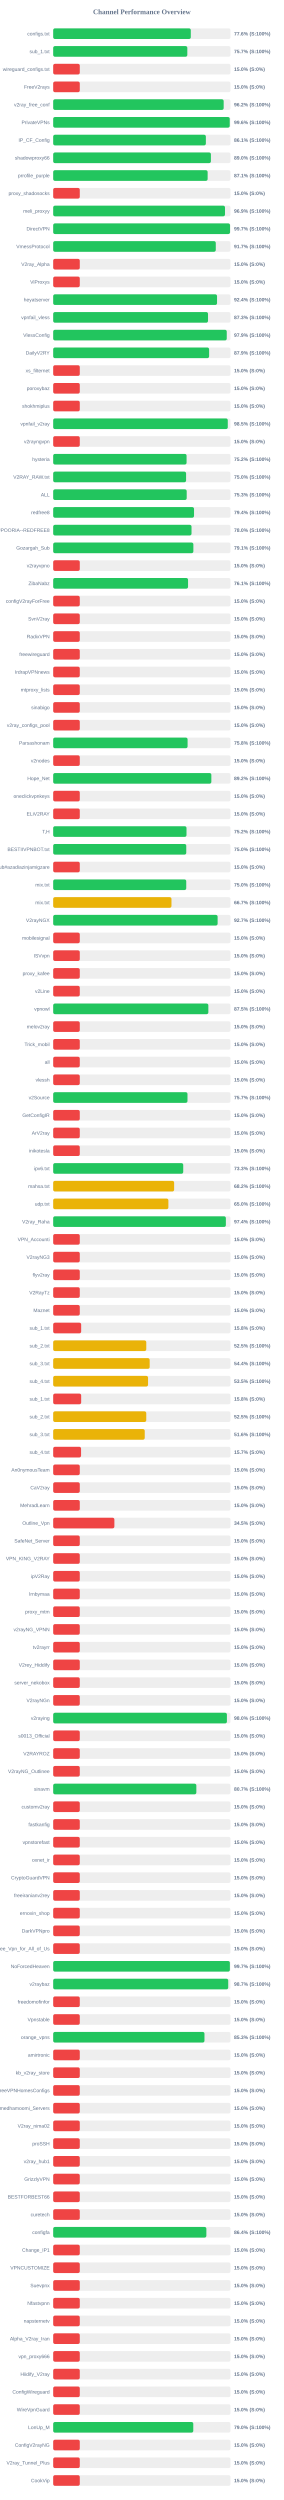
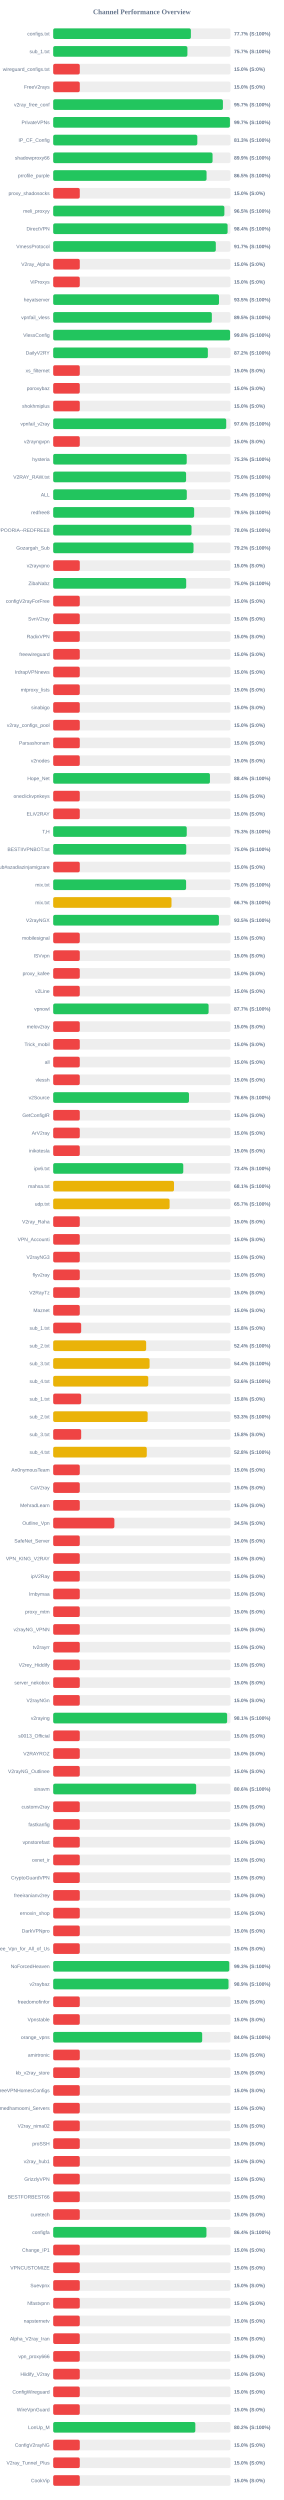
<svg xmlns="http://www.w3.org/2000/svg" width="800" height="7050" version="1.1">
  <style>
        .row { font: 14px Arial; fill: #64748b; }
        .score { font: bold 14px Arial; fill: #64748b; }
    </style>
  <text x="400" y="40" text-anchor="middle" font-size="20px" font-weight="bold" fill="#64748b">Channel Performance Overview</text>
  <rect x="150" y="80" width="500" height="30" fill="#eee" rx="5" />
-   <rect x="150" y="80" width="388.05" height="30" fill="#22c55e" rx="5" />
+   <rect x="150" y="80" width="388.3" height="30" fill="#22c55e" rx="5" />
  <text x="140" y="100" text-anchor="end" class="row">configs.txt</text>
-   <text x="660" y="100" text-anchor="start" class="score">77.6% (S:100%)</text>
+   <text x="660" y="100" text-anchor="start" class="score">77.7% (S:100%)</text>
  <rect x="150" y="130" width="500" height="30" fill="#eee" rx="5" />
-   <rect x="150" y="130" width="378.25" height="30" fill="#22c55e" rx="5" />
+   <rect x="150" y="130" width="378.5" height="30" fill="#22c55e" rx="5" />
  <text x="140" y="150" text-anchor="end" class="row">sub_1.txt</text>
  <text x="660" y="150" text-anchor="start" class="score">75.7% (S:100%)</text>
  <rect x="150" y="180" width="500" height="30" fill="#eee" rx="5" />
  <rect x="150" y="180" width="75.0" height="30" fill="#ef4444" rx="5" />
  <text x="140" y="200" text-anchor="end" class="row">wireguard_configs.txt</text>
  <text x="660" y="200" text-anchor="start" class="score">15.0% (S:0%)</text>
  <rect x="150" y="230" width="500" height="30" fill="#eee" rx="5" />
  <rect x="150" y="230" width="75.0" height="30" fill="#ef4444" rx="5" />
  <text x="140" y="250" text-anchor="end" class="row">FreeV2rays</text>
  <text x="660" y="250" text-anchor="start" class="score">15.0% (S:0%)</text>
  <rect x="150" y="280" width="500" height="30" fill="#eee" rx="5" />
-   <rect x="150" y="280" width="480.75" height="30" fill="#22c55e" rx="5" />
+   <rect x="150" y="280" width="478.65" height="30" fill="#22c55e" rx="5" />
  <text x="140" y="300" text-anchor="end" class="row">v2ray_free_conf</text>
-   <text x="660" y="300" text-anchor="start" class="score">96.2% (S:100%)</text>
+   <text x="660" y="300" text-anchor="start" class="score">95.7% (S:100%)</text>
  <rect x="150" y="330" width="500" height="30" fill="#eee" rx="5" />
-   <rect x="150" y="330" width="497.85" height="30" fill="#22c55e" rx="5" />
+   <rect x="150" y="330" width="498.4" height="30" fill="#22c55e" rx="5" />
  <text x="140" y="350" text-anchor="end" class="row">PrivateVPNs</text>
-   <text x="660" y="350" text-anchor="start" class="score">99.6% (S:100%)</text>
+   <text x="660" y="350" text-anchor="start" class="score">99.7% (S:100%)</text>
  <rect x="150" y="380" width="500" height="30" fill="#eee" rx="5" />
-   <rect x="150" y="380" width="430.55" height="30" fill="#22c55e" rx="5" />
+   <rect x="150" y="380" width="406.45" height="30" fill="#22c55e" rx="5" />
  <text x="140" y="400" text-anchor="end" class="row">IP_CF_Config</text>
-   <text x="660" y="400" text-anchor="start" class="score">86.1% (S:100%)</text>
+   <text x="660" y="400" text-anchor="start" class="score">81.3% (S:100%)</text>
  <rect x="150" y="430" width="500" height="30" fill="#eee" rx="5" />
-   <rect x="150" y="430" width="444.75" height="30" fill="#22c55e" rx="5" />
+   <rect x="150" y="430" width="449.4" height="30" fill="#22c55e" rx="5" />
  <text x="140" y="450" text-anchor="end" class="row">shadowproxy66</text>
-   <text x="660" y="450" text-anchor="start" class="score">89.0% (S:100%)</text>
+   <text x="660" y="450" text-anchor="start" class="score">89.9% (S:100%)</text>
  <rect x="150" y="480" width="500" height="30" fill="#eee" rx="5" />
-   <rect x="150" y="480" width="435.55" height="30" fill="#22c55e" rx="5" />
+   <rect x="150" y="480" width="432.5" height="30" fill="#22c55e" rx="5" />
  <text x="140" y="500" text-anchor="end" class="row">prrofile_purple</text>
-   <text x="660" y="500" text-anchor="start" class="score">87.1% (S:100%)</text>
+   <text x="660" y="500" text-anchor="start" class="score">86.5% (S:100%)</text>
  <rect x="150" y="530" width="500" height="30" fill="#eee" rx="5" />
  <rect x="150" y="530" width="75.0" height="30" fill="#ef4444" rx="5" />
  <text x="140" y="550" text-anchor="end" class="row">proxy_shadosocks</text>
  <text x="660" y="550" text-anchor="start" class="score">15.0% (S:0%)</text>
  <rect x="150" y="580" width="500" height="30" fill="#eee" rx="5" />
-   <rect x="150" y="580" width="484.5" height="30" fill="#22c55e" rx="5" />
+   <rect x="150" y="580" width="482.75" height="30" fill="#22c55e" rx="5" />
  <text x="140" y="600" text-anchor="end" class="row">meli_proxyy</text>
-   <text x="660" y="600" text-anchor="start" class="score">96.9% (S:100%)</text>
+   <text x="660" y="600" text-anchor="start" class="score">96.5% (S:100%)</text>
  <rect x="150" y="630" width="500" height="30" fill="#eee" rx="5" />
-   <rect x="150" y="630" width="498.7" height="30" fill="#22c55e" rx="5" />
+   <rect x="150" y="630" width="491.85" height="30" fill="#22c55e" rx="5" />
  <text x="140" y="650" text-anchor="end" class="row">DirectVPN</text>
-   <text x="660" y="650" text-anchor="start" class="score">99.7% (S:100%)</text>
+   <text x="660" y="650" text-anchor="start" class="score">98.4% (S:100%)</text>
  <rect x="150" y="680" width="500" height="30" fill="#eee" rx="5" />
-   <rect x="150" y="680" width="458.5" height="30" fill="#22c55e" rx="5" />
+   <rect x="150" y="680" width="458.6" height="30" fill="#22c55e" rx="5" />
  <text x="140" y="700" text-anchor="end" class="row">VmessProtocol</text>
  <text x="660" y="700" text-anchor="start" class="score">91.7% (S:100%)</text>
  <rect x="150" y="730" width="500" height="30" fill="#eee" rx="5" />
  <rect x="150" y="730" width="75.0" height="30" fill="#ef4444" rx="5" />
  <text x="140" y="750" text-anchor="end" class="row">V2ray_Alpha</text>
  <text x="660" y="750" text-anchor="start" class="score">15.0% (S:0%)</text>
  <rect x="150" y="780" width="500" height="30" fill="#eee" rx="5" />
  <rect x="150" y="780" width="75.0" height="30" fill="#ef4444" rx="5" />
  <text x="140" y="800" text-anchor="end" class="row">ViProxys</text>
  <text x="660" y="800" text-anchor="start" class="score">15.0% (S:0%)</text>
  <rect x="150" y="830" width="500" height="30" fill="#eee" rx="5" />
-   <rect x="150" y="830" width="462.05" height="30" fill="#22c55e" rx="5" />
+   <rect x="150" y="830" width="467.6" height="30" fill="#22c55e" rx="5" />
  <text x="140" y="850" text-anchor="end" class="row">heyatserver</text>
-   <text x="660" y="850" text-anchor="start" class="score">92.4% (S:100%)</text>
+   <text x="660" y="850" text-anchor="start" class="score">93.5% (S:100%)</text>
  <rect x="150" y="880" width="500" height="30" fill="#eee" rx="5" />
-   <rect x="150" y="880" width="436.6" height="30" fill="#22c55e" rx="5" />
+   <rect x="150" y="880" width="447.4" height="30" fill="#22c55e" rx="5" />
  <text x="140" y="900" text-anchor="end" class="row">vpnfail_vless</text>
-   <text x="660" y="900" text-anchor="start" class="score">87.3% (S:100%)</text>
+   <text x="660" y="900" text-anchor="start" class="score">89.5% (S:100%)</text>
  <rect x="150" y="930" width="500" height="30" fill="#eee" rx="5" />
-   <rect x="150" y="930" width="489.45" height="30" fill="#22c55e" rx="5" />
+   <rect x="150" y="930" width="498.75" height="30" fill="#22c55e" rx="5" />
  <text x="140" y="950" text-anchor="end" class="row">VlessConfig</text>
-   <text x="660" y="950" text-anchor="start" class="score">97.9% (S:100%)</text>
+   <text x="660" y="950" text-anchor="start" class="score">99.8% (S:100%)</text>
  <rect x="150" y="980" width="500" height="30" fill="#eee" rx="5" />
-   <rect x="150" y="980" width="439.7" height="30" fill="#22c55e" rx="5" />
+   <rect x="150" y="980" width="436.2" height="30" fill="#22c55e" rx="5" />
  <text x="140" y="1000" text-anchor="end" class="row">DailyV2RY</text>
-   <text x="660" y="1000" text-anchor="start" class="score">87.9% (S:100%)</text>
+   <text x="660" y="1000" text-anchor="start" class="score">87.2% (S:100%)</text>
  <rect x="150" y="1030" width="500" height="30" fill="#eee" rx="5" />
  <rect x="150" y="1030" width="75.0" height="30" fill="#ef4444" rx="5" />
  <text x="140" y="1050" text-anchor="end" class="row">xs_filternet</text>
  <text x="660" y="1050" text-anchor="start" class="score">15.0% (S:0%)</text>
  <rect x="150" y="1080" width="500" height="30" fill="#eee" rx="5" />
  <rect x="150" y="1080" width="75.0" height="30" fill="#ef4444" rx="5" />
  <text x="140" y="1100" text-anchor="end" class="row">poroxybaz</text>
  <text x="660" y="1100" text-anchor="start" class="score">15.0% (S:0%)</text>
  <rect x="150" y="1130" width="500" height="30" fill="#eee" rx="5" />
  <rect x="150" y="1130" width="75.0" height="30" fill="#ef4444" rx="5" />
  <text x="140" y="1150" text-anchor="end" class="row">shokhmiplus</text>
  <text x="660" y="1150" text-anchor="start" class="score">15.0% (S:0%)</text>
  <rect x="150" y="1180" width="500" height="30" fill="#eee" rx="5" />
-   <rect x="150" y="1180" width="492.35" height="30" fill="#22c55e" rx="5" />
+   <rect x="150" y="1180" width="487.95" height="30" fill="#22c55e" rx="5" />
  <text x="140" y="1200" text-anchor="end" class="row">vpnfail_v2ray</text>
-   <text x="660" y="1200" text-anchor="start" class="score">98.5% (S:100%)</text>
+   <text x="660" y="1200" text-anchor="start" class="score">97.6% (S:100%)</text>
  <rect x="150" y="1230" width="500" height="30" fill="#eee" rx="5" />
  <rect x="150" y="1230" width="75.0" height="30" fill="#ef4444" rx="5" />
  <text x="140" y="1250" text-anchor="end" class="row">v2rayngvpn</text>
  <text x="660" y="1250" text-anchor="start" class="score">15.0% (S:0%)</text>
  <rect x="150" y="1280" width="500" height="30" fill="#eee" rx="5" />
-   <rect x="150" y="1280" width="376.15" height="30" fill="#22c55e" rx="5" />
+   <rect x="150" y="1280" width="376.55" height="30" fill="#22c55e" rx="5" />
  <text x="140" y="1300" text-anchor="end" class="row">hysteria</text>
-   <text x="660" y="1300" text-anchor="start" class="score">75.2% (S:100%)</text>
+   <text x="660" y="1300" text-anchor="start" class="score">75.3% (S:100%)</text>
  <rect x="150" y="1330" width="500" height="30" fill="#eee" rx="5" />
  <rect x="150" y="1330" width="374.75" height="30" fill="#22c55e" rx="5" />
  <text x="140" y="1350" text-anchor="end" class="row">V2RAY_RAW.txt</text>
  <text x="660" y="1350" text-anchor="start" class="score">75.0% (S:100%)</text>
  <rect x="150" y="1380" width="500" height="30" fill="#eee" rx="5" />
-   <rect x="150" y="1380" width="376.5" height="30" fill="#22c55e" rx="5" />
+   <rect x="150" y="1380" width="376.8" height="30" fill="#22c55e" rx="5" />
  <text x="140" y="1400" text-anchor="end" class="row">ALL</text>
-   <text x="660" y="1400" text-anchor="start" class="score">75.3% (S:100%)</text>
+   <text x="660" y="1400" text-anchor="start" class="score">75.4% (S:100%)</text>
  <rect x="150" y="1430" width="500" height="30" fill="#eee" rx="5" />
-   <rect x="150" y="1430" width="397.15" height="30" fill="#22c55e" rx="5" />
+   <rect x="150" y="1430" width="397.5" height="30" fill="#22c55e" rx="5" />
  <text x="140" y="1450" text-anchor="end" class="row">redfree8</text>
-   <text x="660" y="1450" text-anchor="start" class="score">79.4% (S:100%)</text>
+   <text x="660" y="1450" text-anchor="start" class="score">79.5% (S:100%)</text>
  <rect x="150" y="1480" width="500" height="30" fill="#eee" rx="5" />
  <rect x="150" y="1480" width="390.1" height="30" fill="#22c55e" rx="5" />
  <text x="140" y="1500" text-anchor="end" class="row">POORIA--REDFREE8.txt#POORIA--REDFREE8</text>
  <text x="660" y="1500" text-anchor="start" class="score">78.0% (S:100%)</text>
  <rect x="150" y="1530" width="500" height="30" fill="#eee" rx="5" />
-   <rect x="150" y="1530" width="395.3" height="30" fill="#22c55e" rx="5" />
+   <rect x="150" y="1530" width="395.75" height="30" fill="#22c55e" rx="5" />
  <text x="140" y="1550" text-anchor="end" class="row">Gozargah_Sub</text>
-   <text x="660" y="1550" text-anchor="start" class="score">79.1% (S:100%)</text>
+   <text x="660" y="1550" text-anchor="start" class="score">79.2% (S:100%)</text>
  <rect x="150" y="1580" width="500" height="30" fill="#eee" rx="5" />
  <rect x="150" y="1580" width="75.0" height="30" fill="#ef4444" rx="5" />
  <text x="140" y="1600" text-anchor="end" class="row">v2rayvpno</text>
  <text x="660" y="1600" text-anchor="start" class="score">15.0% (S:0%)</text>
  <rect x="150" y="1630" width="500" height="30" fill="#eee" rx="5" />
-   <rect x="150" y="1630" width="380.3" height="30" fill="#22c55e" rx="5" />
+   <rect x="150" y="1630" width="375.05" height="30" fill="#22c55e" rx="5" />
  <text x="140" y="1650" text-anchor="end" class="row">ZibaNabz</text>
-   <text x="660" y="1650" text-anchor="start" class="score">76.1% (S:100%)</text>
+   <text x="660" y="1650" text-anchor="start" class="score">75.0% (S:100%)</text>
  <rect x="150" y="1680" width="500" height="30" fill="#eee" rx="5" />
  <rect x="150" y="1680" width="75.0" height="30" fill="#ef4444" rx="5" />
  <text x="140" y="1700" text-anchor="end" class="row">configV2rayForFree</text>
  <text x="660" y="1700" text-anchor="start" class="score">15.0% (S:0%)</text>
  <rect x="150" y="1730" width="500" height="30" fill="#eee" rx="5" />
  <rect x="150" y="1730" width="75.0" height="30" fill="#ef4444" rx="5" />
  <text x="140" y="1750" text-anchor="end" class="row">SvnV2ray</text>
  <text x="660" y="1750" text-anchor="start" class="score">15.0% (S:0%)</text>
  <rect x="150" y="1780" width="500" height="30" fill="#eee" rx="5" />
  <rect x="150" y="1780" width="75.0" height="30" fill="#ef4444" rx="5" />
  <text x="140" y="1800" text-anchor="end" class="row">RadixVPN</text>
  <text x="660" y="1800" text-anchor="start" class="score">15.0% (S:0%)</text>
  <rect x="150" y="1830" width="500" height="30" fill="#eee" rx="5" />
  <rect x="150" y="1830" width="75.0" height="30" fill="#ef4444" rx="5" />
  <text x="140" y="1850" text-anchor="end" class="row">freewireguard</text>
  <text x="660" y="1850" text-anchor="start" class="score">15.0% (S:0%)</text>
  <rect x="150" y="1880" width="500" height="30" fill="#eee" rx="5" />
  <rect x="150" y="1880" width="75.0" height="30" fill="#ef4444" rx="5" />
  <text x="140" y="1900" text-anchor="end" class="row">IrdrapVPNnews</text>
  <text x="660" y="1900" text-anchor="start" class="score">15.0% (S:0%)</text>
  <rect x="150" y="1930" width="500" height="30" fill="#eee" rx="5" />
  <rect x="150" y="1930" width="75.0" height="30" fill="#ef4444" rx="5" />
  <text x="140" y="1950" text-anchor="end" class="row">mtproxy_lists</text>
  <text x="660" y="1950" text-anchor="start" class="score">15.0% (S:0%)</text>
  <rect x="150" y="1980" width="500" height="30" fill="#eee" rx="5" />
  <rect x="150" y="1980" width="75.0" height="30" fill="#ef4444" rx="5" />
  <text x="140" y="2000" text-anchor="end" class="row">sinabigo</text>
  <text x="660" y="2000" text-anchor="start" class="score">15.0% (S:0%)</text>
  <rect x="150" y="2030" width="500" height="30" fill="#eee" rx="5" />
  <rect x="150" y="2030" width="75.0" height="30" fill="#ef4444" rx="5" />
  <text x="140" y="2050" text-anchor="end" class="row">v2ray_configs_pool</text>
  <text x="660" y="2050" text-anchor="start" class="score">15.0% (S:0%)</text>
  <rect x="150" y="2080" width="500" height="30" fill="#eee" rx="5" />
-   <rect x="150" y="2080" width="379.0" height="30" fill="#22c55e" rx="5" />
+   <rect x="150" y="2080" width="75.0" height="30" fill="#ef4444" rx="5" />
  <text x="140" y="2100" text-anchor="end" class="row">Parsashonam</text>
-   <text x="660" y="2100" text-anchor="start" class="score">75.8% (S:100%)</text>
+   <text x="660" y="2100" text-anchor="start" class="score">15.0% (S:0%)</text>
  <rect x="150" y="2130" width="500" height="30" fill="#eee" rx="5" />
  <rect x="150" y="2130" width="75.0" height="30" fill="#ef4444" rx="5" />
  <text x="140" y="2150" text-anchor="end" class="row">v2nodes</text>
  <text x="660" y="2150" text-anchor="start" class="score">15.0% (S:0%)</text>
  <rect x="150" y="2180" width="500" height="30" fill="#eee" rx="5" />
-   <rect x="150" y="2180" width="446.0" height="30" fill="#22c55e" rx="5" />
+   <rect x="150" y="2180" width="442.05" height="30" fill="#22c55e" rx="5" />
  <text x="140" y="2200" text-anchor="end" class="row">Hope_Net</text>
-   <text x="660" y="2200" text-anchor="start" class="score">89.2% (S:100%)</text>
+   <text x="660" y="2200" text-anchor="start" class="score">88.4% (S:100%)</text>
  <rect x="150" y="2230" width="500" height="30" fill="#eee" rx="5" />
  <rect x="150" y="2230" width="75.0" height="30" fill="#ef4444" rx="5" />
  <text x="140" y="2250" text-anchor="end" class="row">oneclickvpnkeys</text>
  <text x="660" y="2250" text-anchor="start" class="score">15.0% (S:0%)</text>
  <rect x="150" y="2280" width="500" height="30" fill="#eee" rx="5" />
  <rect x="150" y="2280" width="75.0" height="30" fill="#ef4444" rx="5" />
  <text x="140" y="2300" text-anchor="end" class="row">ELiV2RAY</text>
  <text x="660" y="2300" text-anchor="start" class="score">15.0% (S:0%)</text>
  <rect x="150" y="2330" width="500" height="30" fill="#eee" rx="5" />
-   <rect x="150" y="2330" width="375.95" height="30" fill="#22c55e" rx="5" />
+   <rect x="150" y="2330" width="376.65" height="30" fill="#22c55e" rx="5" />
  <text x="140" y="2350" text-anchor="end" class="row">T,H</text>
-   <text x="660" y="2350" text-anchor="start" class="score">75.2% (S:100%)</text>
+   <text x="660" y="2350" text-anchor="start" class="score">75.3% (S:100%)</text>
  <rect x="150" y="2380" width="500" height="30" fill="#eee" rx="5" />
  <rect x="150" y="2380" width="375.25" height="30" fill="#22c55e" rx="5" />
  <text x="140" y="2400" text-anchor="end" class="row">BESTIIVPNBOT.txt</text>
  <text x="660" y="2400" text-anchor="start" class="score">75.0% (S:100%)</text>
  <rect x="150" y="2430" width="500" height="30" fill="#eee" rx="5" />
  <rect x="150" y="2430" width="75.0" height="30" fill="#ef4444" rx="5" />
  <text x="140" y="2450" text-anchor="end" class="row">Sub#azadiazinjamigzare</text>
  <text x="660" y="2450" text-anchor="start" class="score">15.0% (S:0%)</text>
  <rect x="150" y="2480" width="500" height="30" fill="#eee" rx="5" />
-   <rect x="150" y="2480" width="375.2" height="30" fill="#22c55e" rx="5" />
+   <rect x="150" y="2480" width="374.8" height="30" fill="#22c55e" rx="5" />
  <text x="140" y="2500" text-anchor="end" class="row">mix.txt</text>
  <text x="660" y="2500" text-anchor="start" class="score">75.0% (S:100%)</text>
  <rect x="150" y="2530" width="500" height="30" fill="#eee" rx="5" />
-   <rect x="150" y="2530" width="333.55" height="30" fill="#eab308" rx="5" />
+   <rect x="150" y="2530" width="333.65" height="30" fill="#eab308" rx="5" />
  <text x="140" y="2550" text-anchor="end" class="row">mix.txt</text>
  <text x="660" y="2550" text-anchor="start" class="score">66.7% (S:100%)</text>
  <rect x="150" y="2580" width="500" height="30" fill="#eee" rx="5" />
-   <rect x="150" y="2580" width="463.7" height="30" fill="#22c55e" rx="5" />
+   <rect x="150" y="2580" width="467.4" height="30" fill="#22c55e" rx="5" />
  <text x="140" y="2600" text-anchor="end" class="row">V2rayNGX</text>
-   <text x="660" y="2600" text-anchor="start" class="score">92.7% (S:100%)</text>
+   <text x="660" y="2600" text-anchor="start" class="score">93.5% (S:100%)</text>
  <rect x="150" y="2630" width="500" height="30" fill="#eee" rx="5" />
  <rect x="150" y="2630" width="75.0" height="30" fill="#ef4444" rx="5" />
  <text x="140" y="2650" text-anchor="end" class="row">mobilesignal</text>
  <text x="660" y="2650" text-anchor="start" class="score">15.0% (S:0%)</text>
  <rect x="150" y="2680" width="500" height="30" fill="#eee" rx="5" />
  <rect x="150" y="2680" width="75.0" height="30" fill="#ef4444" rx="5" />
  <text x="140" y="2700" text-anchor="end" class="row">ISVvpn</text>
  <text x="660" y="2700" text-anchor="start" class="score">15.0% (S:0%)</text>
  <rect x="150" y="2730" width="500" height="30" fill="#eee" rx="5" />
  <rect x="150" y="2730" width="75.0" height="30" fill="#ef4444" rx="5" />
  <text x="140" y="2750" text-anchor="end" class="row">proxy_kafee</text>
  <text x="660" y="2750" text-anchor="start" class="score">15.0% (S:0%)</text>
  <rect x="150" y="2780" width="500" height="30" fill="#eee" rx="5" />
  <rect x="150" y="2780" width="75.0" height="30" fill="#ef4444" rx="5" />
  <text x="140" y="2800" text-anchor="end" class="row">v2Line</text>
  <text x="660" y="2800" text-anchor="start" class="score">15.0% (S:0%)</text>
  <rect x="150" y="2830" width="500" height="30" fill="#eee" rx="5" />
-   <rect x="150" y="2830" width="437.55" height="30" fill="#22c55e" rx="5" />
+   <rect x="150" y="2830" width="438.25" height="30" fill="#22c55e" rx="5" />
  <text x="140" y="2850" text-anchor="end" class="row">vpnowl</text>
-   <text x="660" y="2850" text-anchor="start" class="score">87.5% (S:100%)</text>
+   <text x="660" y="2850" text-anchor="start" class="score">87.7% (S:100%)</text>
  <rect x="150" y="2880" width="500" height="30" fill="#eee" rx="5" />
  <rect x="150" y="2880" width="75.0" height="30" fill="#ef4444" rx="5" />
  <text x="140" y="2900" text-anchor="end" class="row">melov2ray</text>
  <text x="660" y="2900" text-anchor="start" class="score">15.0% (S:0%)</text>
  <rect x="150" y="2930" width="500" height="30" fill="#eee" rx="5" />
  <rect x="150" y="2930" width="75.0" height="30" fill="#ef4444" rx="5" />
  <text x="140" y="2950" text-anchor="end" class="row">Trick_mobil</text>
  <text x="660" y="2950" text-anchor="start" class="score">15.0% (S:0%)</text>
  <rect x="150" y="2980" width="500" height="30" fill="#eee" rx="5" />
  <rect x="150" y="2980" width="75.0" height="30" fill="#ef4444" rx="5" />
  <text x="140" y="3000" text-anchor="end" class="row">all</text>
  <text x="660" y="3000" text-anchor="start" class="score">15.0% (S:0%)</text>
  <rect x="150" y="3030" width="500" height="30" fill="#eee" rx="5" />
  <rect x="150" y="3030" width="75.0" height="30" fill="#ef4444" rx="5" />
  <text x="140" y="3050" text-anchor="end" class="row">vlessh</text>
  <text x="660" y="3050" text-anchor="start" class="score">15.0% (S:0%)</text>
  <rect x="150" y="3080" width="500" height="30" fill="#eee" rx="5" />
-   <rect x="150" y="3080" width="378.7" height="30" fill="#22c55e" rx="5" />
+   <rect x="150" y="3080" width="382.95" height="30" fill="#22c55e" rx="5" />
  <text x="140" y="3100" text-anchor="end" class="row">v2Source</text>
-   <text x="660" y="3100" text-anchor="start" class="score">75.7% (S:100%)</text>
+   <text x="660" y="3100" text-anchor="start" class="score">76.6% (S:100%)</text>
  <rect x="150" y="3130" width="500" height="30" fill="#eee" rx="5" />
  <rect x="150" y="3130" width="75.0" height="30" fill="#ef4444" rx="5" />
  <text x="140" y="3150" text-anchor="end" class="row">GetConfigIR</text>
  <text x="660" y="3150" text-anchor="start" class="score">15.0% (S:0%)</text>
  <rect x="150" y="3180" width="500" height="30" fill="#eee" rx="5" />
  <rect x="150" y="3180" width="75.0" height="30" fill="#ef4444" rx="5" />
  <text x="140" y="3200" text-anchor="end" class="row">ArV2ray</text>
  <text x="660" y="3200" text-anchor="start" class="score">15.0% (S:0%)</text>
  <rect x="150" y="3230" width="500" height="30" fill="#eee" rx="5" />
  <rect x="150" y="3230" width="75.0" height="30" fill="#ef4444" rx="5" />
  <text x="140" y="3250" text-anchor="end" class="row">inikotesla</text>
  <text x="660" y="3250" text-anchor="start" class="score">15.0% (S:0%)</text>
  <rect x="150" y="3280" width="500" height="30" fill="#eee" rx="5" />
-   <rect x="150" y="3280" width="366.7" height="30" fill="#22c55e" rx="5" />
+   <rect x="150" y="3280" width="366.8" height="30" fill="#22c55e" rx="5" />
  <text x="140" y="3300" text-anchor="end" class="row">ipv6.txt</text>
-   <text x="660" y="3300" text-anchor="start" class="score">73.3% (S:100%)</text>
+   <text x="660" y="3300" text-anchor="start" class="score">73.4% (S:100%)</text>
  <rect x="150" y="3330" width="500" height="30" fill="#eee" rx="5" />
-   <rect x="150" y="3330" width="341.05" height="30" fill="#eab308" rx="5" />
+   <rect x="150" y="3330" width="340.7" height="30" fill="#eab308" rx="5" />
  <text x="140" y="3350" text-anchor="end" class="row">mahsa.txt</text>
-   <text x="660" y="3350" text-anchor="start" class="score">68.2% (S:100%)</text>
+   <text x="660" y="3350" text-anchor="start" class="score">68.1% (S:100%)</text>
  <rect x="150" y="3380" width="500" height="30" fill="#eee" rx="5" />
-   <rect x="150" y="3380" width="324.85" height="30" fill="#eab308" rx="5" />
+   <rect x="150" y="3380" width="328.25" height="30" fill="#eab308" rx="5" />
  <text x="140" y="3400" text-anchor="end" class="row">udp.txt</text>
-   <text x="660" y="3400" text-anchor="start" class="score">65.0% (S:100%)</text>
+   <text x="660" y="3400" text-anchor="start" class="score">65.7% (S:100%)</text>
  <rect x="150" y="3430" width="500" height="30" fill="#eee" rx="5" />
-   <rect x="150" y="3430" width="486.95" height="30" fill="#22c55e" rx="5" />
+   <rect x="150" y="3430" width="75.0" height="30" fill="#ef4444" rx="5" />
  <text x="140" y="3450" text-anchor="end" class="row">V2ray_Raha</text>
-   <text x="660" y="3450" text-anchor="start" class="score">97.4% (S:100%)</text>
+   <text x="660" y="3450" text-anchor="start" class="score">15.0% (S:0%)</text>
  <rect x="150" y="3480" width="500" height="30" fill="#eee" rx="5" />
  <rect x="150" y="3480" width="75.0" height="30" fill="#ef4444" rx="5" />
  <text x="140" y="3500" text-anchor="end" class="row">VPN_Accounti</text>
  <text x="660" y="3500" text-anchor="start" class="score">15.0% (S:0%)</text>
  <rect x="150" y="3530" width="500" height="30" fill="#eee" rx="5" />
  <rect x="150" y="3530" width="75.0" height="30" fill="#ef4444" rx="5" />
  <text x="140" y="3550" text-anchor="end" class="row">V2rayNG3</text>
  <text x="660" y="3550" text-anchor="start" class="score">15.0% (S:0%)</text>
  <rect x="150" y="3580" width="500" height="30" fill="#eee" rx="5" />
  <rect x="150" y="3580" width="75.0" height="30" fill="#ef4444" rx="5" />
  <text x="140" y="3600" text-anchor="end" class="row">flyv2ray</text>
  <text x="660" y="3600" text-anchor="start" class="score">15.0% (S:0%)</text>
  <rect x="150" y="3630" width="500" height="30" fill="#eee" rx="5" />
  <rect x="150" y="3630" width="75.0" height="30" fill="#ef4444" rx="5" />
  <text x="140" y="3650" text-anchor="end" class="row">V2RayTz</text>
  <text x="660" y="3650" text-anchor="start" class="score">15.0% (S:0%)</text>
  <rect x="150" y="3680" width="500" height="30" fill="#eee" rx="5" />
  <rect x="150" y="3680" width="75.0" height="30" fill="#ef4444" rx="5" />
  <text x="140" y="3700" text-anchor="end" class="row">Maznet</text>
  <text x="660" y="3700" text-anchor="start" class="score">15.0% (S:0%)</text>
  <rect x="150" y="3730" width="500" height="30" fill="#eee" rx="5" />
  <rect x="150" y="3730" width="78.9" height="30" fill="#ef4444" rx="5" />
  <text x="140" y="3750" text-anchor="end" class="row">sub_1.txt</text>
  <text x="660" y="3750" text-anchor="start" class="score">15.8% (S:0%)</text>
  <rect x="150" y="3780" width="500" height="30" fill="#eee" rx="5" />
-   <rect x="150" y="3780" width="262.5" height="30" fill="#eab308" rx="5" />
+   <rect x="150" y="3780" width="262.15" height="30" fill="#eab308" rx="5" />
  <text x="140" y="3800" text-anchor="end" class="row">sub_2.txt</text>
-   <text x="660" y="3800" text-anchor="start" class="score">52.5% (S:100%)</text>
+   <text x="660" y="3800" text-anchor="start" class="score">52.4% (S:100%)</text>
  <rect x="150" y="3830" width="500" height="30" fill="#eee" rx="5" />
-   <rect x="150" y="3830" width="272.1" height="30" fill="#eab308" rx="5" />
+   <rect x="150" y="3830" width="271.8" height="30" fill="#eab308" rx="5" />
  <text x="140" y="3850" text-anchor="end" class="row">sub_3.txt</text>
  <text x="660" y="3850" text-anchor="start" class="score">54.4% (S:100%)</text>
  <rect x="150" y="3880" width="500" height="30" fill="#eee" rx="5" />
-   <rect x="150" y="3880" width="267.5" height="30" fill="#eab308" rx="5" />
+   <rect x="150" y="3880" width="268.05" height="30" fill="#eab308" rx="5" />
  <text x="140" y="3900" text-anchor="end" class="row">sub_4.txt</text>
-   <text x="660" y="3900" text-anchor="start" class="score">53.5% (S:100%)</text>
+   <text x="660" y="3900" text-anchor="start" class="score">53.6% (S:100%)</text>
  <rect x="150" y="3930" width="500" height="30" fill="#eee" rx="5" />
  <rect x="150" y="3930" width="78.9" height="30" fill="#ef4444" rx="5" />
  <text x="140" y="3950" text-anchor="end" class="row">sub_1.txt</text>
  <text x="660" y="3950" text-anchor="start" class="score">15.8% (S:0%)</text>
  <rect x="150" y="3980" width="500" height="30" fill="#eee" rx="5" />
-   <rect x="150" y="3980" width="262.45" height="30" fill="#eab308" rx="5" />
+   <rect x="150" y="3980" width="266.4" height="30" fill="#eab308" rx="5" />
  <text x="140" y="4000" text-anchor="end" class="row">sub_2.txt</text>
-   <text x="660" y="4000" text-anchor="start" class="score">52.5% (S:100%)</text>
+   <text x="660" y="4000" text-anchor="start" class="score">53.3% (S:100%)</text>
  <rect x="150" y="4030" width="500" height="30" fill="#eee" rx="5" />
-   <rect x="150" y="4030" width="258.15" height="30" fill="#eab308" rx="5" />
+   <rect x="150" y="4030" width="78.9" height="30" fill="#ef4444" rx="5" />
  <text x="140" y="4050" text-anchor="end" class="row">sub_3.txt</text>
-   <text x="660" y="4050" text-anchor="start" class="score">51.6% (S:100%)</text>
+   <text x="660" y="4050" text-anchor="start" class="score">15.8% (S:0%)</text>
  <rect x="150" y="4080" width="500" height="30" fill="#eee" rx="5" />
-   <rect x="150" y="4080" width="78.6" height="30" fill="#ef4444" rx="5" />
+   <rect x="150" y="4080" width="263.9" height="30" fill="#eab308" rx="5" />
  <text x="140" y="4100" text-anchor="end" class="row">sub_4.txt</text>
-   <text x="660" y="4100" text-anchor="start" class="score">15.7% (S:0%)</text>
+   <text x="660" y="4100" text-anchor="start" class="score">52.8% (S:100%)</text>
  <rect x="150" y="4130" width="500" height="30" fill="#eee" rx="5" />
  <rect x="150" y="4130" width="75.0" height="30" fill="#ef4444" rx="5" />
  <text x="140" y="4150" text-anchor="end" class="row">An0nymousTeam</text>
  <text x="660" y="4150" text-anchor="start" class="score">15.0% (S:0%)</text>
  <rect x="150" y="4180" width="500" height="30" fill="#eee" rx="5" />
  <rect x="150" y="4180" width="75.0" height="30" fill="#ef4444" rx="5" />
  <text x="140" y="4200" text-anchor="end" class="row">CaV2ray</text>
  <text x="660" y="4200" text-anchor="start" class="score">15.0% (S:0%)</text>
  <rect x="150" y="4230" width="500" height="30" fill="#eee" rx="5" />
  <rect x="150" y="4230" width="75.0" height="30" fill="#ef4444" rx="5" />
  <text x="140" y="4250" text-anchor="end" class="row">MehradLearn</text>
  <text x="660" y="4250" text-anchor="start" class="score">15.0% (S:0%)</text>
  <rect x="150" y="4280" width="500" height="30" fill="#eee" rx="5" />
  <rect x="150" y="4280" width="172.55" height="30" fill="#ef4444" rx="5" />
  <text x="140" y="4300" text-anchor="end" class="row">Outline_Vpn</text>
  <text x="660" y="4300" text-anchor="start" class="score">34.5% (S:0%)</text>
  <rect x="150" y="4330" width="500" height="30" fill="#eee" rx="5" />
  <rect x="150" y="4330" width="75.0" height="30" fill="#ef4444" rx="5" />
  <text x="140" y="4350" text-anchor="end" class="row">SafeNet_Server</text>
  <text x="660" y="4350" text-anchor="start" class="score">15.0% (S:0%)</text>
  <rect x="150" y="4380" width="500" height="30" fill="#eee" rx="5" />
  <rect x="150" y="4380" width="75.0" height="30" fill="#ef4444" rx="5" />
  <text x="140" y="4400" text-anchor="end" class="row">VPN_KING_V2RAY</text>
  <text x="660" y="4400" text-anchor="start" class="score">15.0% (S:0%)</text>
  <rect x="150" y="4430" width="500" height="30" fill="#eee" rx="5" />
  <rect x="150" y="4430" width="75.0" height="30" fill="#ef4444" rx="5" />
  <text x="140" y="4450" text-anchor="end" class="row">ipV2Ray</text>
  <text x="660" y="4450" text-anchor="start" class="score">15.0% (S:0%)</text>
  <rect x="150" y="4480" width="500" height="30" fill="#eee" rx="5" />
  <rect x="150" y="4480" width="75.0" height="30" fill="#ef4444" rx="5" />
  <text x="140" y="4500" text-anchor="end" class="row">lrnbymaa</text>
  <text x="660" y="4500" text-anchor="start" class="score">15.0% (S:0%)</text>
  <rect x="150" y="4530" width="500" height="30" fill="#eee" rx="5" />
  <rect x="150" y="4530" width="75.0" height="30" fill="#ef4444" rx="5" />
  <text x="140" y="4550" text-anchor="end" class="row">proxy_mtm</text>
  <text x="660" y="4550" text-anchor="start" class="score">15.0% (S:0%)</text>
  <rect x="150" y="4580" width="500" height="30" fill="#eee" rx="5" />
  <rect x="150" y="4580" width="75.0" height="30" fill="#ef4444" rx="5" />
  <text x="140" y="4600" text-anchor="end" class="row">v2rayNG_VPNN</text>
  <text x="660" y="4600" text-anchor="start" class="score">15.0% (S:0%)</text>
  <rect x="150" y="4630" width="500" height="30" fill="#eee" rx="5" />
  <rect x="150" y="4630" width="75.0" height="30" fill="#ef4444" rx="5" />
  <text x="140" y="4650" text-anchor="end" class="row">tv2rayrr</text>
  <text x="660" y="4650" text-anchor="start" class="score">15.0% (S:0%)</text>
  <rect x="150" y="4680" width="500" height="30" fill="#eee" rx="5" />
  <rect x="150" y="4680" width="75.0" height="30" fill="#ef4444" rx="5" />
  <text x="140" y="4700" text-anchor="end" class="row">V2rey_Hiddify</text>
  <text x="660" y="4700" text-anchor="start" class="score">15.0% (S:0%)</text>
  <rect x="150" y="4730" width="500" height="30" fill="#eee" rx="5" />
  <rect x="150" y="4730" width="75.0" height="30" fill="#ef4444" rx="5" />
  <text x="140" y="4750" text-anchor="end" class="row">server_nekobox</text>
  <text x="660" y="4750" text-anchor="start" class="score">15.0% (S:0%)</text>
  <rect x="150" y="4780" width="500" height="30" fill="#eee" rx="5" />
  <rect x="150" y="4780" width="75.0" height="30" fill="#ef4444" rx="5" />
  <text x="140" y="4800" text-anchor="end" class="row">V2rayNGn</text>
  <text x="660" y="4800" text-anchor="start" class="score">15.0% (S:0%)</text>
  <rect x="150" y="4830" width="500" height="30" fill="#eee" rx="5" />
-   <rect x="150" y="4830" width="489.9" height="30" fill="#22c55e" rx="5" />
+   <rect x="150" y="4830" width="490.5" height="30" fill="#22c55e" rx="5" />
  <text x="140" y="4850" text-anchor="end" class="row">v2raying</text>
-   <text x="660" y="4850" text-anchor="start" class="score">98.0% (S:100%)</text>
+   <text x="660" y="4850" text-anchor="start" class="score">98.1% (S:100%)</text>
  <rect x="150" y="4880" width="500" height="30" fill="#eee" rx="5" />
  <rect x="150" y="4880" width="75.0" height="30" fill="#ef4444" rx="5" />
  <text x="140" y="4900" text-anchor="end" class="row">s0013_Official</text>
  <text x="660" y="4900" text-anchor="start" class="score">15.0% (S:0%)</text>
  <rect x="150" y="4930" width="500" height="30" fill="#eee" rx="5" />
  <rect x="150" y="4930" width="75.0" height="30" fill="#ef4444" rx="5" />
  <text x="140" y="4950" text-anchor="end" class="row">V2RAYROZ</text>
  <text x="660" y="4950" text-anchor="start" class="score">15.0% (S:0%)</text>
  <rect x="150" y="4980" width="500" height="30" fill="#eee" rx="5" />
  <rect x="150" y="4980" width="75.0" height="30" fill="#ef4444" rx="5" />
  <text x="140" y="5000" text-anchor="end" class="row">V2rayNG_Outlinee</text>
  <text x="660" y="5000" text-anchor="start" class="score">15.0% (S:0%)</text>
  <rect x="150" y="5030" width="500" height="30" fill="#eee" rx="5" />
-   <rect x="150" y="5030" width="403.7" height="30" fill="#22c55e" rx="5" />
+   <rect x="150" y="5030" width="403.15" height="30" fill="#22c55e" rx="5" />
  <text x="140" y="5050" text-anchor="end" class="row">sinavm</text>
-   <text x="660" y="5050" text-anchor="start" class="score">80.7% (S:100%)</text>
+   <text x="660" y="5050" text-anchor="start" class="score">80.6% (S:100%)</text>
  <rect x="150" y="5080" width="500" height="30" fill="#eee" rx="5" />
  <rect x="150" y="5080" width="75.0" height="30" fill="#ef4444" rx="5" />
  <text x="140" y="5100" text-anchor="end" class="row">customv2ray</text>
  <text x="660" y="5100" text-anchor="start" class="score">15.0% (S:0%)</text>
  <rect x="150" y="5130" width="500" height="30" fill="#eee" rx="5" />
  <rect x="150" y="5130" width="75.0" height="30" fill="#ef4444" rx="5" />
  <text x="140" y="5150" text-anchor="end" class="row">fastkanfig</text>
  <text x="660" y="5150" text-anchor="start" class="score">15.0% (S:0%)</text>
  <rect x="150" y="5180" width="500" height="30" fill="#eee" rx="5" />
  <rect x="150" y="5180" width="75.0" height="30" fill="#ef4444" rx="5" />
  <text x="140" y="5200" text-anchor="end" class="row">vpnstorefast</text>
  <text x="660" y="5200" text-anchor="start" class="score">15.0% (S:0%)</text>
  <rect x="150" y="5230" width="500" height="30" fill="#eee" rx="5" />
  <rect x="150" y="5230" width="75.0" height="30" fill="#ef4444" rx="5" />
  <text x="140" y="5250" text-anchor="end" class="row">oxnet_ir</text>
  <text x="660" y="5250" text-anchor="start" class="score">15.0% (S:0%)</text>
  <rect x="150" y="5280" width="500" height="30" fill="#eee" rx="5" />
  <rect x="150" y="5280" width="75.0" height="30" fill="#ef4444" rx="5" />
  <text x="140" y="5300" text-anchor="end" class="row">CryptoGuardVPN</text>
  <text x="660" y="5300" text-anchor="start" class="score">15.0% (S:0%)</text>
  <rect x="150" y="5330" width="500" height="30" fill="#eee" rx="5" />
  <rect x="150" y="5330" width="75.0" height="30" fill="#ef4444" rx="5" />
  <text x="140" y="5350" text-anchor="end" class="row">freeiranianv2rey</text>
  <text x="660" y="5350" text-anchor="start" class="score">15.0% (S:0%)</text>
  <rect x="150" y="5380" width="500" height="30" fill="#eee" rx="5" />
  <rect x="150" y="5380" width="75.0" height="30" fill="#ef4444" rx="5" />
  <text x="140" y="5400" text-anchor="end" class="row">ernoxin_shop</text>
  <text x="660" y="5400" text-anchor="start" class="score">15.0% (S:0%)</text>
  <rect x="150" y="5430" width="500" height="30" fill="#eee" rx="5" />
  <rect x="150" y="5430" width="75.0" height="30" fill="#ef4444" rx="5" />
  <text x="140" y="5450" text-anchor="end" class="row">DarkVPNpro</text>
  <text x="660" y="5450" text-anchor="start" class="score">15.0% (S:0%)</text>
  <rect x="150" y="5480" width="500" height="30" fill="#eee" rx="5" />
  <rect x="150" y="5480" width="75.0" height="30" fill="#ef4444" rx="5" />
  <text x="140" y="5500" text-anchor="end" class="row">Free_Vpn_for_All_of_Us</text>
  <text x="660" y="5500" text-anchor="start" class="score">15.0% (S:0%)</text>
  <rect x="150" y="5530" width="500" height="30" fill="#eee" rx="5" />
-   <rect x="150" y="5530" width="498.25" height="30" fill="#22c55e" rx="5" />
+   <rect x="150" y="5530" width="496.55" height="30" fill="#22c55e" rx="5" />
  <text x="140" y="5550" text-anchor="end" class="row">NoForcedHeaven</text>
-   <text x="660" y="5550" text-anchor="start" class="score">99.7% (S:100%)</text>
+   <text x="660" y="5550" text-anchor="start" class="score">99.3% (S:100%)</text>
  <rect x="150" y="5580" width="500" height="30" fill="#eee" rx="5" />
-   <rect x="150" y="5580" width="493.6" height="30" fill="#22c55e" rx="5" />
+   <rect x="150" y="5580" width="494.45" height="30" fill="#22c55e" rx="5" />
  <text x="140" y="5600" text-anchor="end" class="row">v2raybaz</text>
-   <text x="660" y="5600" text-anchor="start" class="score">98.7% (S:100%)</text>
+   <text x="660" y="5600" text-anchor="start" class="score">98.9% (S:100%)</text>
  <rect x="150" y="5630" width="500" height="30" fill="#eee" rx="5" />
  <rect x="150" y="5630" width="75.0" height="30" fill="#ef4444" rx="5" />
  <text x="140" y="5650" text-anchor="end" class="row">freedomofinfor</text>
  <text x="660" y="5650" text-anchor="start" class="score">15.0% (S:0%)</text>
  <rect x="150" y="5680" width="500" height="30" fill="#eee" rx="5" />
  <rect x="150" y="5680" width="75.0" height="30" fill="#ef4444" rx="5" />
  <text x="140" y="5700" text-anchor="end" class="row">Vpnstable</text>
  <text x="660" y="5700" text-anchor="start" class="score">15.0% (S:0%)</text>
  <rect x="150" y="5730" width="500" height="30" fill="#eee" rx="5" />
-   <rect x="150" y="5730" width="426.6" height="30" fill="#22c55e" rx="5" />
+   <rect x="150" y="5730" width="420.15" height="30" fill="#22c55e" rx="5" />
  <text x="140" y="5750" text-anchor="end" class="row">orange_vpns</text>
-   <text x="660" y="5750" text-anchor="start" class="score">85.3% (S:100%)</text>
+   <text x="660" y="5750" text-anchor="start" class="score">84.0% (S:100%)</text>
  <rect x="150" y="5780" width="500" height="30" fill="#eee" rx="5" />
  <rect x="150" y="5780" width="75.0" height="30" fill="#ef4444" rx="5" />
  <text x="140" y="5800" text-anchor="end" class="row">amirtronic</text>
  <text x="660" y="5800" text-anchor="start" class="score">15.0% (S:0%)</text>
  <rect x="150" y="5830" width="500" height="30" fill="#eee" rx="5" />
  <rect x="150" y="5830" width="75.0" height="30" fill="#ef4444" rx="5" />
  <text x="140" y="5850" text-anchor="end" class="row">kb_v2ray_store</text>
  <text x="660" y="5850" text-anchor="start" class="score">15.0% (S:0%)</text>
  <rect x="150" y="5880" width="500" height="30" fill="#eee" rx="5" />
  <rect x="150" y="5880" width="75.0" height="30" fill="#ef4444" rx="5" />
  <text x="140" y="5900" text-anchor="end" class="row">FreeVPNHomesConfigs</text>
  <text x="660" y="5900" text-anchor="start" class="score">15.0% (S:0%)</text>
  <rect x="150" y="5930" width="500" height="30" fill="#eee" rx="5" />
  <rect x="150" y="5930" width="75.0" height="30" fill="#ef4444" rx="5" />
  <text x="140" y="5950" text-anchor="end" class="row">Ahmedhamoomi_Servers</text>
  <text x="660" y="5950" text-anchor="start" class="score">15.0% (S:0%)</text>
  <rect x="150" y="5980" width="500" height="30" fill="#eee" rx="5" />
  <rect x="150" y="5980" width="75.0" height="30" fill="#ef4444" rx="5" />
  <text x="140" y="6000" text-anchor="end" class="row">V2ray_nima02</text>
  <text x="660" y="6000" text-anchor="start" class="score">15.0% (S:0%)</text>
  <rect x="150" y="6030" width="500" height="30" fill="#eee" rx="5" />
  <rect x="150" y="6030" width="75.0" height="30" fill="#ef4444" rx="5" />
  <text x="140" y="6050" text-anchor="end" class="row">proSSH</text>
  <text x="660" y="6050" text-anchor="start" class="score">15.0% (S:0%)</text>
  <rect x="150" y="6080" width="500" height="30" fill="#eee" rx="5" />
  <rect x="150" y="6080" width="75.0" height="30" fill="#ef4444" rx="5" />
  <text x="140" y="6100" text-anchor="end" class="row">v2ray_hub1</text>
  <text x="660" y="6100" text-anchor="start" class="score">15.0% (S:0%)</text>
  <rect x="150" y="6130" width="500" height="30" fill="#eee" rx="5" />
  <rect x="150" y="6130" width="75.0" height="30" fill="#ef4444" rx="5" />
  <text x="140" y="6150" text-anchor="end" class="row">GrizzlyVPN</text>
  <text x="660" y="6150" text-anchor="start" class="score">15.0% (S:0%)</text>
  <rect x="150" y="6180" width="500" height="30" fill="#eee" rx="5" />
  <rect x="150" y="6180" width="75.0" height="30" fill="#ef4444" rx="5" />
  <text x="140" y="6200" text-anchor="end" class="row">BESTFORBEST66</text>
  <text x="660" y="6200" text-anchor="start" class="score">15.0% (S:0%)</text>
  <rect x="150" y="6230" width="500" height="30" fill="#eee" rx="5" />
  <rect x="150" y="6230" width="75.0" height="30" fill="#ef4444" rx="5" />
  <text x="140" y="6250" text-anchor="end" class="row">curetech</text>
  <text x="660" y="6250" text-anchor="start" class="score">15.0% (S:0%)</text>
  <rect x="150" y="6280" width="500" height="30" fill="#eee" rx="5" />
-   <rect x="150" y="6280" width="431.95" height="30" fill="#22c55e" rx="5" />
+   <rect x="150" y="6280" width="432.2" height="30" fill="#22c55e" rx="5" />
  <text x="140" y="6300" text-anchor="end" class="row">configfa</text>
  <text x="660" y="6300" text-anchor="start" class="score">86.4% (S:100%)</text>
  <rect x="150" y="6330" width="500" height="30" fill="#eee" rx="5" />
  <rect x="150" y="6330" width="75.0" height="30" fill="#ef4444" rx="5" />
  <text x="140" y="6350" text-anchor="end" class="row">Change_IP1</text>
  <text x="660" y="6350" text-anchor="start" class="score">15.0% (S:0%)</text>
  <rect x="150" y="6380" width="500" height="30" fill="#eee" rx="5" />
  <rect x="150" y="6380" width="75.0" height="30" fill="#ef4444" rx="5" />
  <text x="140" y="6400" text-anchor="end" class="row">VPNCUSTOMIZE</text>
  <text x="660" y="6400" text-anchor="start" class="score">15.0% (S:0%)</text>
  <rect x="150" y="6430" width="500" height="30" fill="#eee" rx="5" />
  <rect x="150" y="6430" width="75.0" height="30" fill="#ef4444" rx="5" />
  <text x="140" y="6450" text-anchor="end" class="row">Suevpnx</text>
  <text x="660" y="6450" text-anchor="start" class="score">15.0% (S:0%)</text>
  <rect x="150" y="6480" width="500" height="30" fill="#eee" rx="5" />
  <rect x="150" y="6480" width="75.0" height="30" fill="#ef4444" rx="5" />
  <text x="140" y="6500" text-anchor="end" class="row">Nfastvpnn</text>
  <text x="660" y="6500" text-anchor="start" class="score">15.0% (S:0%)</text>
  <rect x="150" y="6530" width="500" height="30" fill="#eee" rx="5" />
  <rect x="150" y="6530" width="75.0" height="30" fill="#ef4444" rx="5" />
  <text x="140" y="6550" text-anchor="end" class="row">napsternetv</text>
  <text x="660" y="6550" text-anchor="start" class="score">15.0% (S:0%)</text>
  <rect x="150" y="6580" width="500" height="30" fill="#eee" rx="5" />
  <rect x="150" y="6580" width="75.0" height="30" fill="#ef4444" rx="5" />
  <text x="140" y="6600" text-anchor="end" class="row">Alpha_V2ray_Iran</text>
  <text x="660" y="6600" text-anchor="start" class="score">15.0% (S:0%)</text>
  <rect x="150" y="6630" width="500" height="30" fill="#eee" rx="5" />
  <rect x="150" y="6630" width="75.0" height="30" fill="#ef4444" rx="5" />
  <text x="140" y="6650" text-anchor="end" class="row">vpn_proxy666</text>
  <text x="660" y="6650" text-anchor="start" class="score">15.0% (S:0%)</text>
  <rect x="150" y="6680" width="500" height="30" fill="#eee" rx="5" />
  <rect x="150" y="6680" width="75.0" height="30" fill="#ef4444" rx="5" />
  <text x="140" y="6700" text-anchor="end" class="row">Hiidify_V2ray</text>
  <text x="660" y="6700" text-anchor="start" class="score">15.0% (S:0%)</text>
  <rect x="150" y="6730" width="500" height="30" fill="#eee" rx="5" />
  <rect x="150" y="6730" width="75.0" height="30" fill="#ef4444" rx="5" />
  <text x="140" y="6750" text-anchor="end" class="row">ConfigWireguard</text>
  <text x="660" y="6750" text-anchor="start" class="score">15.0% (S:0%)</text>
  <rect x="150" y="6780" width="500" height="30" fill="#eee" rx="5" />
  <rect x="150" y="6780" width="75.0" height="30" fill="#ef4444" rx="5" />
  <text x="140" y="6800" text-anchor="end" class="row">WireVpnGuard</text>
  <text x="660" y="6800" text-anchor="start" class="score">15.0% (S:0%)</text>
  <rect x="150" y="6830" width="500" height="30" fill="#eee" rx="5" />
-   <rect x="150" y="6830" width="395.05" height="30" fill="#22c55e" rx="5" />
+   <rect x="150" y="6830" width="400.8" height="30" fill="#22c55e" rx="5" />
  <text x="140" y="6850" text-anchor="end" class="row">LonUp_M</text>
-   <text x="660" y="6850" text-anchor="start" class="score">79.0% (S:100%)</text>
+   <text x="660" y="6850" text-anchor="start" class="score">80.2% (S:100%)</text>
  <rect x="150" y="6880" width="500" height="30" fill="#eee" rx="5" />
  <rect x="150" y="6880" width="75.0" height="30" fill="#ef4444" rx="5" />
  <text x="140" y="6900" text-anchor="end" class="row">ConfigV2rayNG</text>
  <text x="660" y="6900" text-anchor="start" class="score">15.0% (S:0%)</text>
  <rect x="150" y="6930" width="500" height="30" fill="#eee" rx="5" />
  <rect x="150" y="6930" width="75.0" height="30" fill="#ef4444" rx="5" />
  <text x="140" y="6950" text-anchor="end" class="row">V2ray_Tunnel_Plus</text>
  <text x="660" y="6950" text-anchor="start" class="score">15.0% (S:0%)</text>
  <rect x="150" y="6980" width="500" height="30" fill="#eee" rx="5" />
  <rect x="150" y="6980" width="75.0" height="30" fill="#ef4444" rx="5" />
  <text x="140" y="7000" text-anchor="end" class="row">CookVip</text>
  <text x="660" y="7000" text-anchor="start" class="score">15.0% (S:0%)</text>
</svg>
